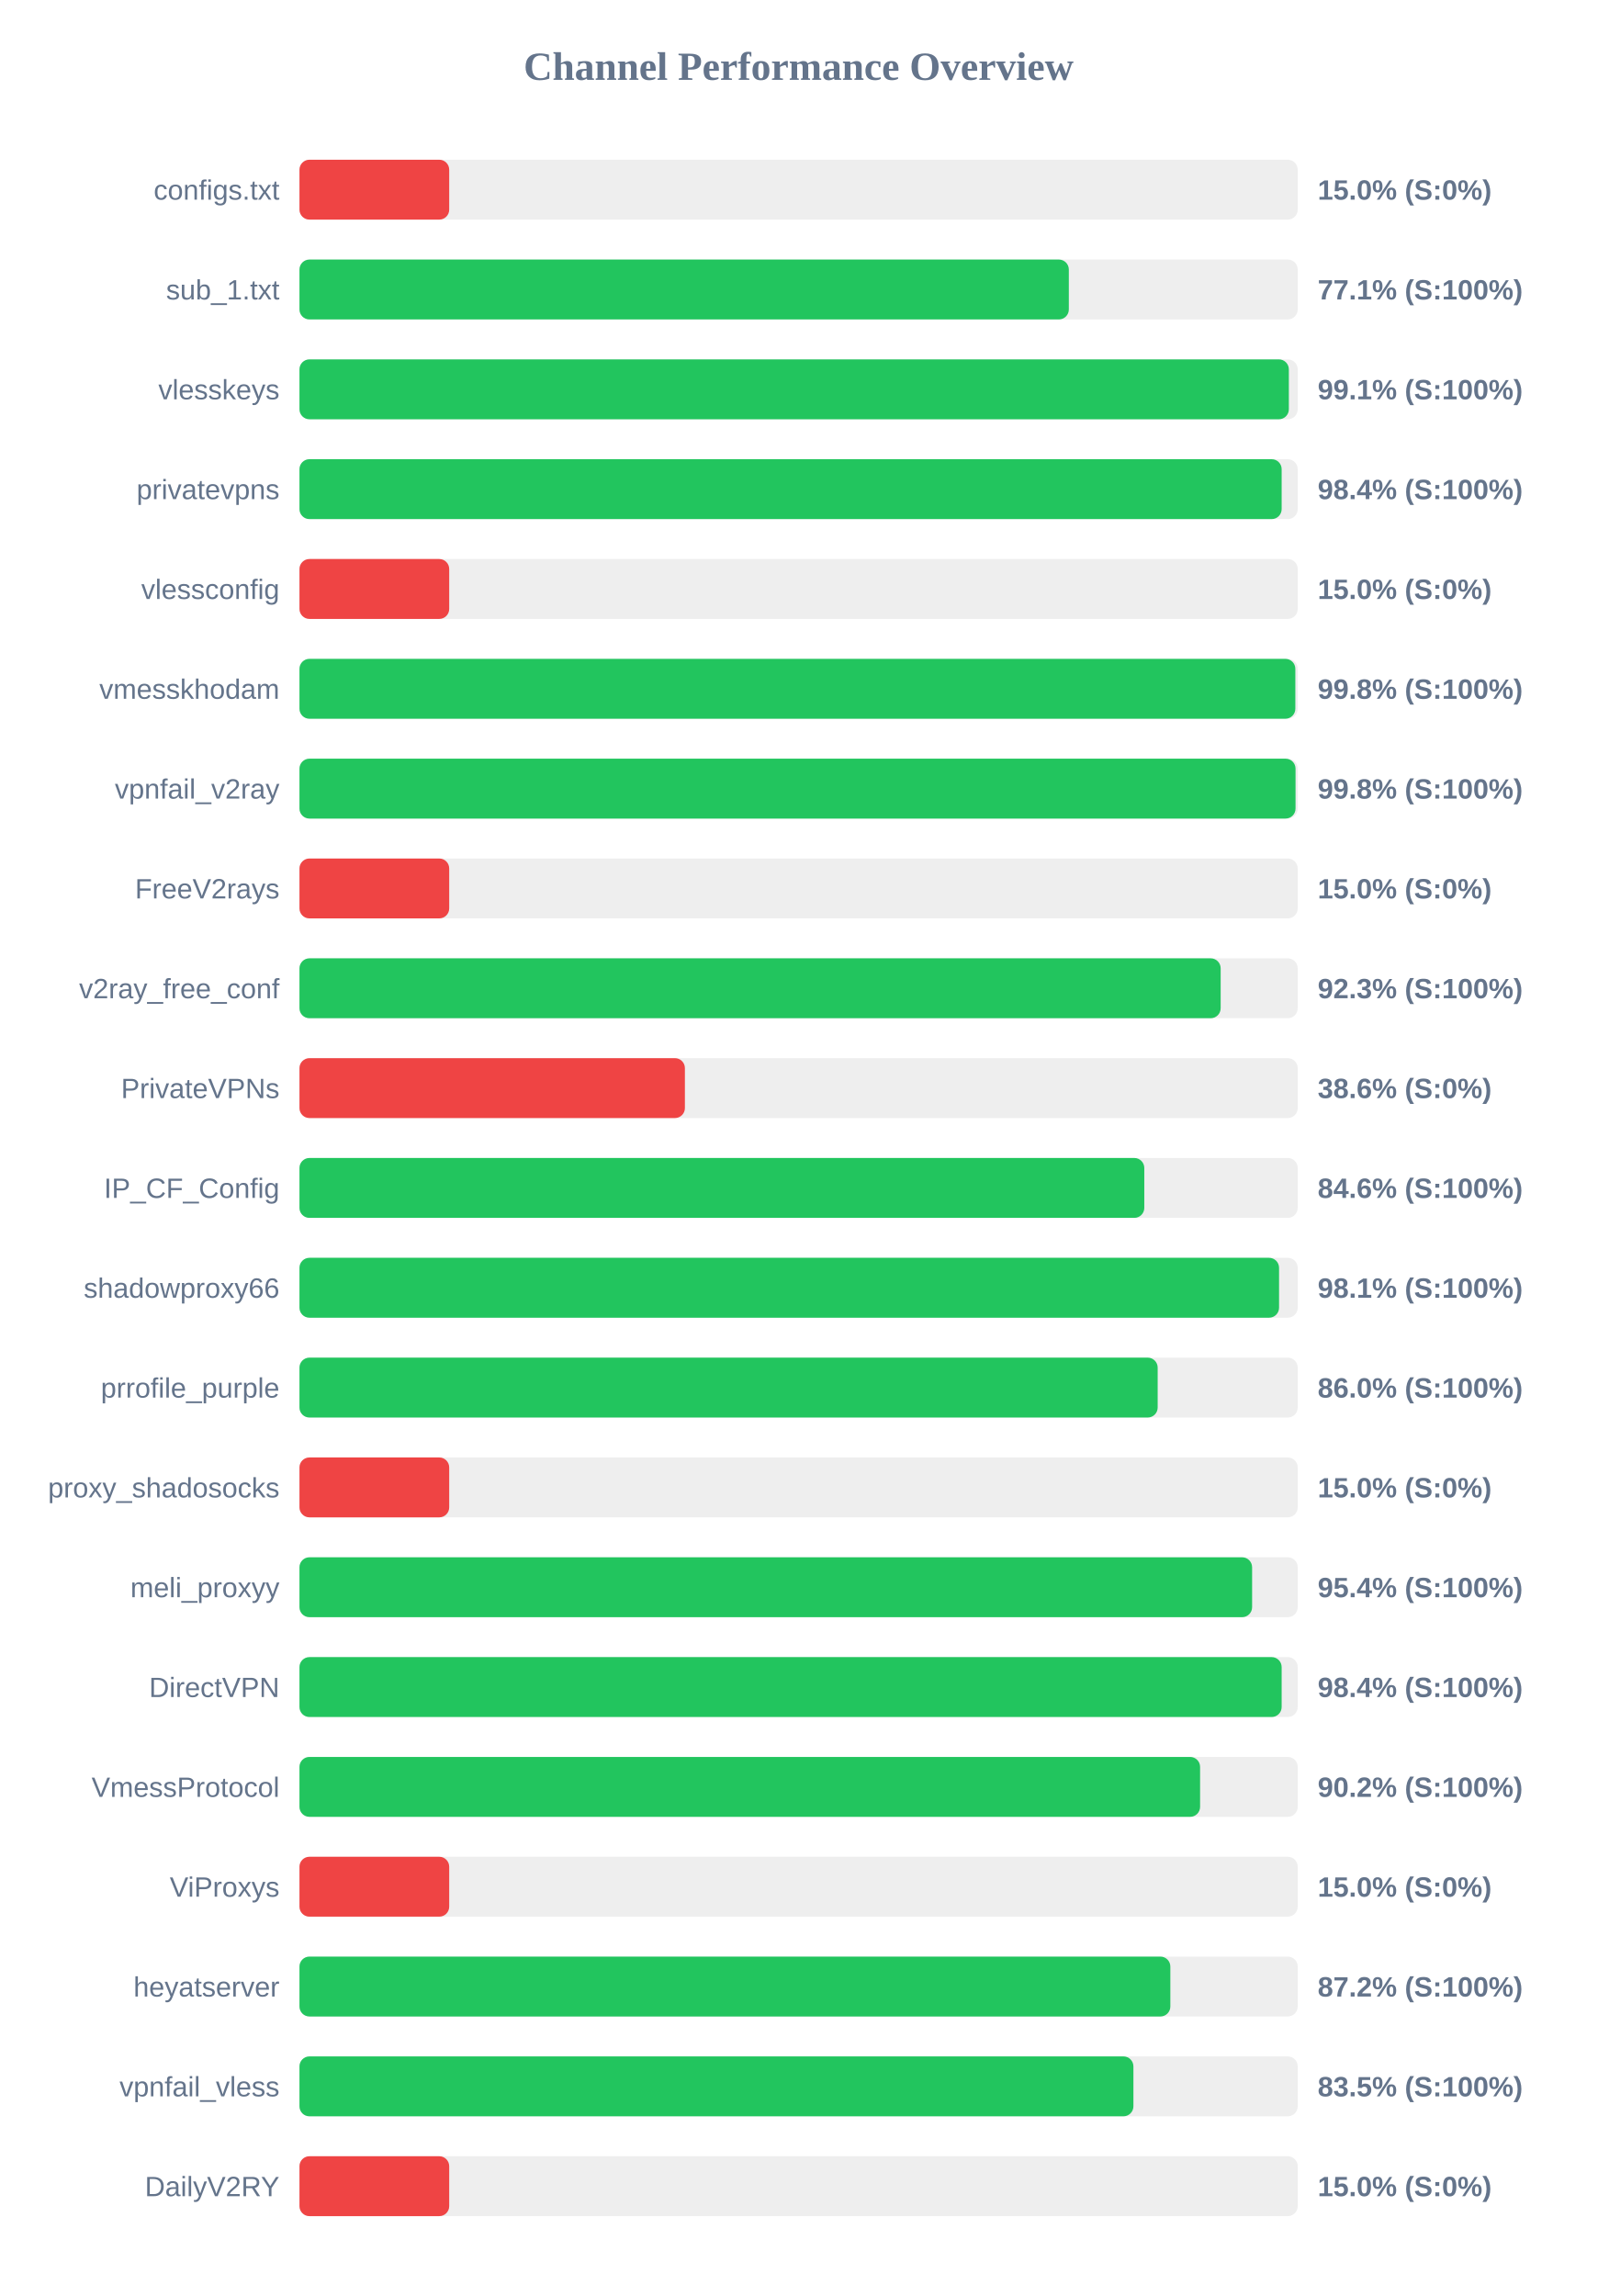
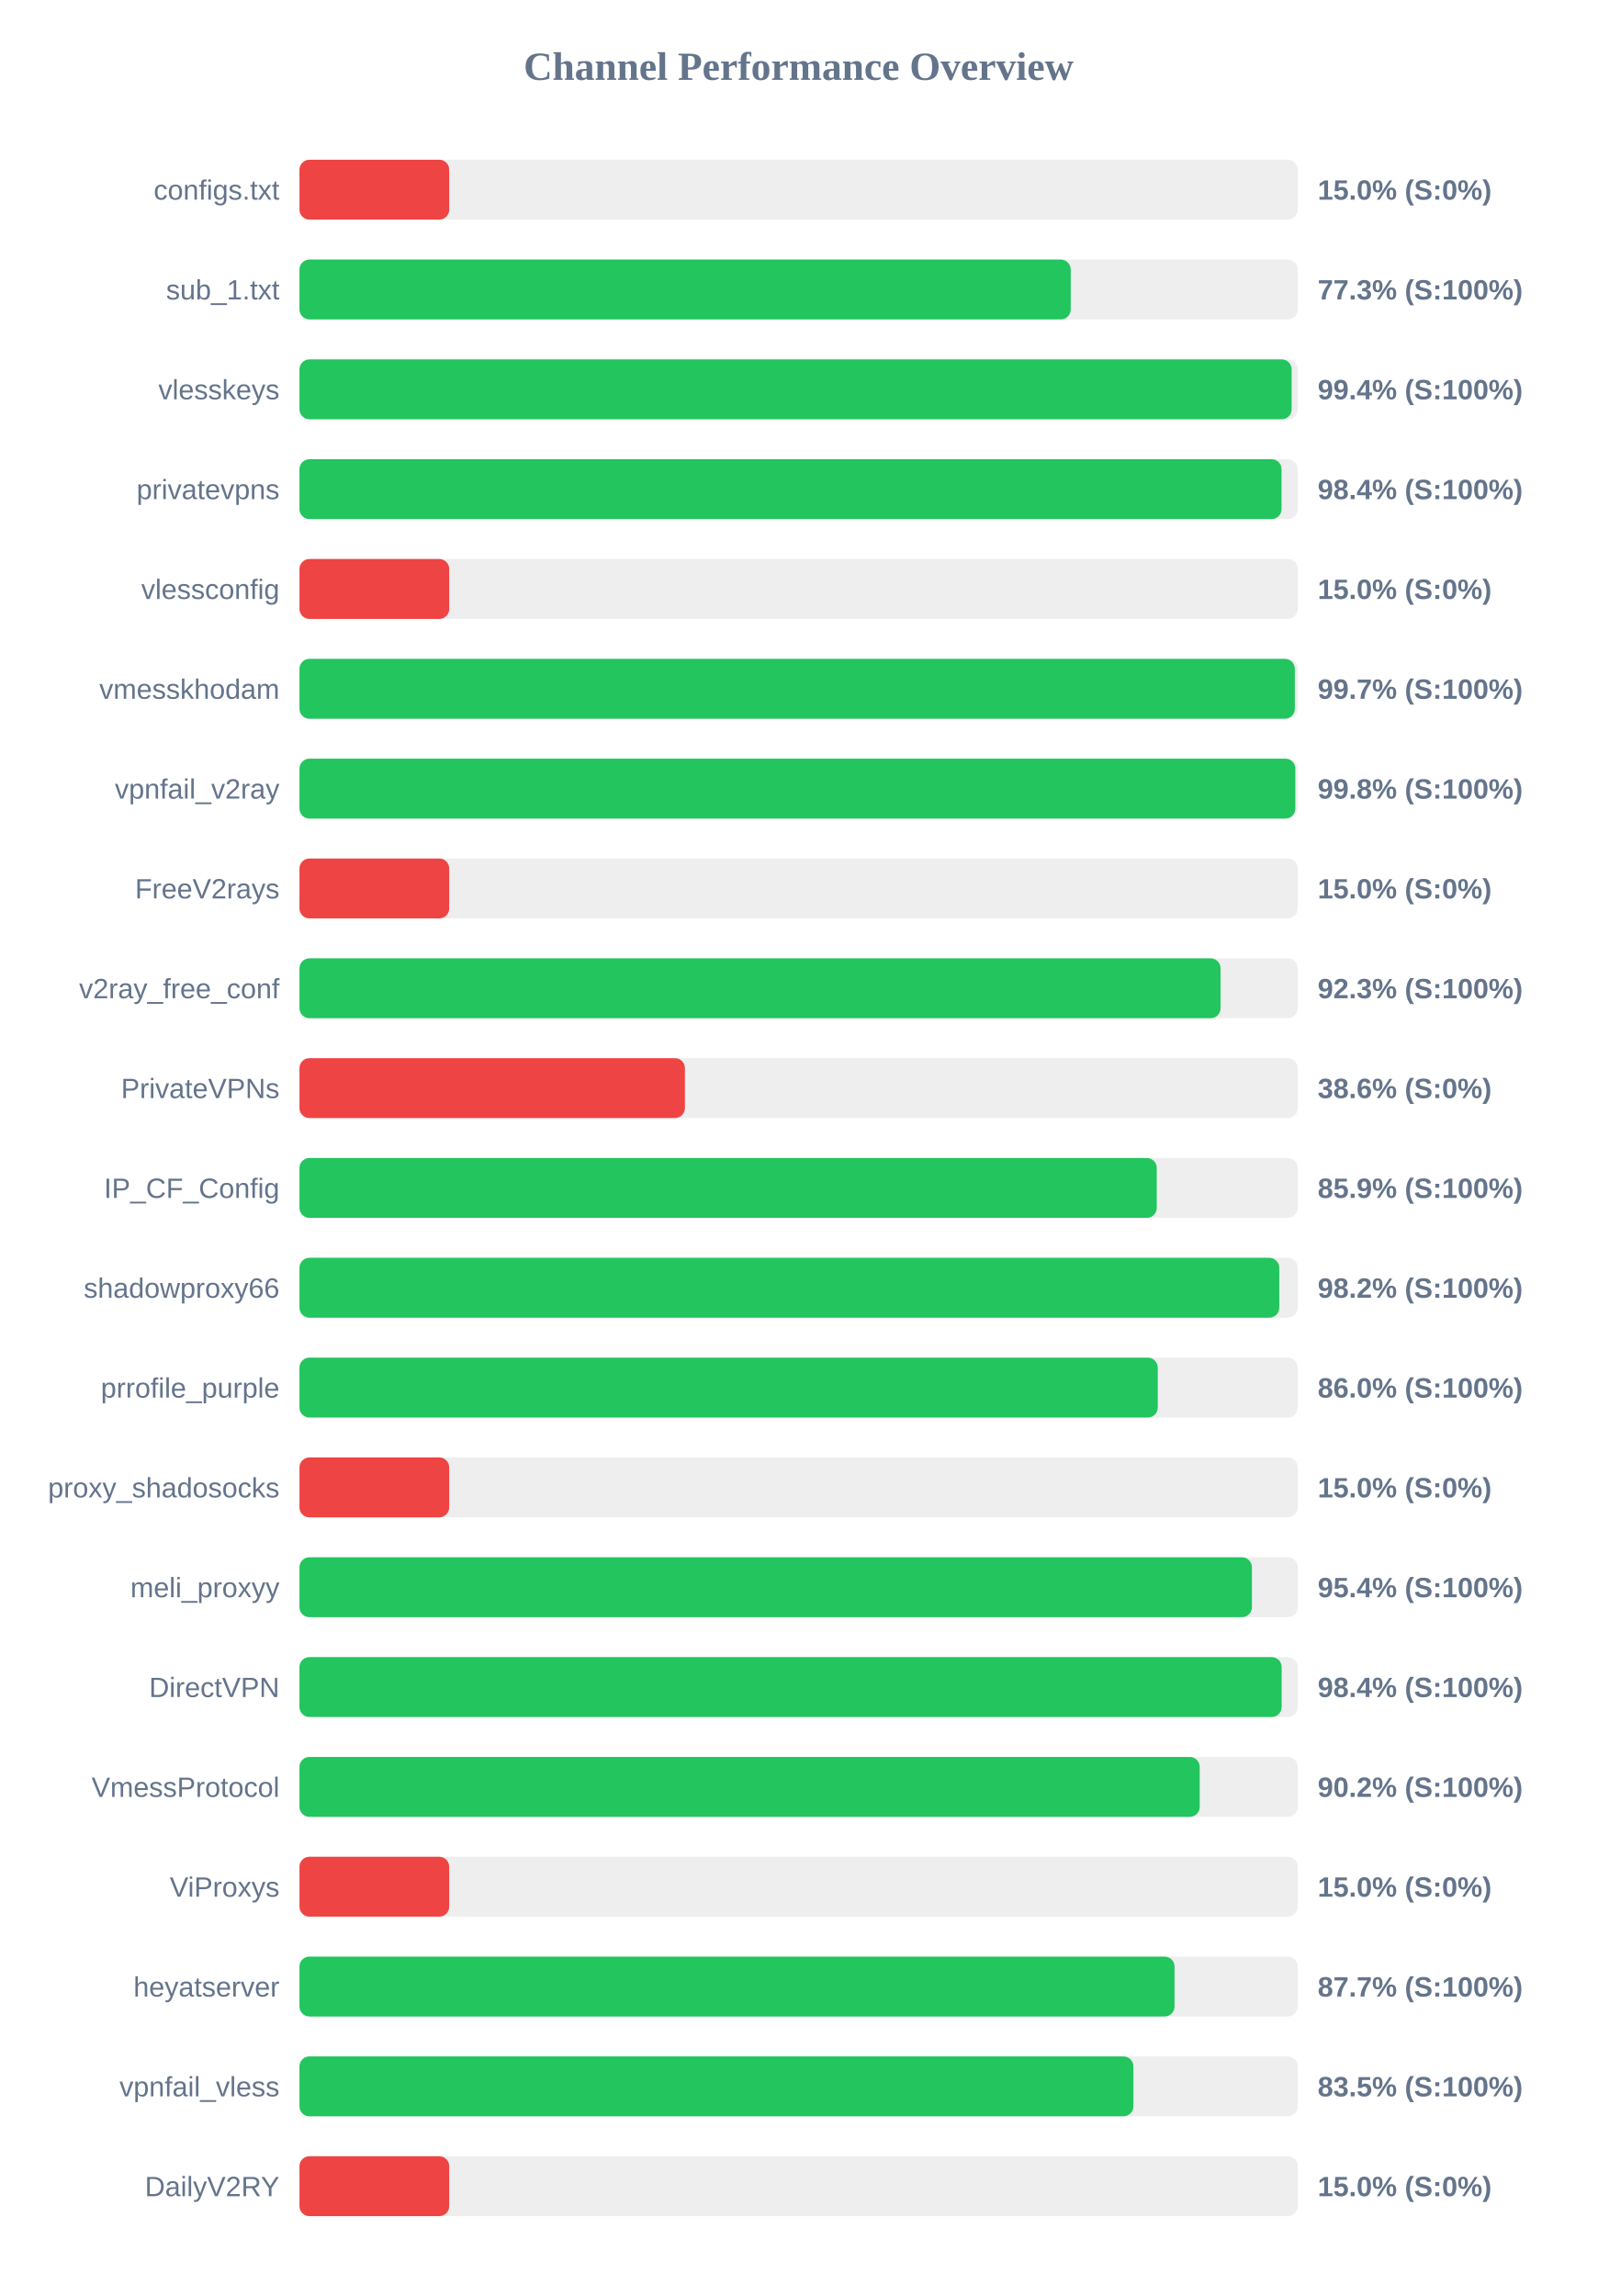
<svg xmlns="http://www.w3.org/2000/svg" width="800" height="1150" version="1.1">
  <style>
        .row { font: 14px Arial; fill: #64748b; }
        .score { font: bold 14px Arial; fill: #64748b; }
    </style>
  <text x="400" y="40" text-anchor="middle" font-size="20px" font-weight="bold" fill="#64748b">Channel Performance Overview</text>
  <rect x="150" y="80" width="500" height="30" fill="#eee" rx="5" />
  <rect x="150" y="80" width="75.0" height="30" fill="#ef4444" rx="5" />
  <text x="140" y="100" text-anchor="end" class="row">configs.txt</text>
  <text x="660" y="100" text-anchor="start" class="score">15.0% (S:0%)</text>
  <rect x="150" y="130" width="500" height="30" fill="#eee" rx="5" />
-   <rect x="150" y="130" width="385.35" height="30" fill="#22c55e" rx="5" />
+   <rect x="150" y="130" width="386.3" height="30" fill="#22c55e" rx="5" />
  <text x="140" y="150" text-anchor="end" class="row">sub_1.txt</text>
-   <text x="660" y="150" text-anchor="start" class="score">77.1% (S:100%)</text>
+   <text x="660" y="150" text-anchor="start" class="score">77.3% (S:100%)</text>
  <rect x="150" y="180" width="500" height="30" fill="#eee" rx="5" />
-   <rect x="150" y="180" width="495.55" height="30" fill="#22c55e" rx="5" />
+   <rect x="150" y="180" width="496.95" height="30" fill="#22c55e" rx="5" />
  <text x="140" y="200" text-anchor="end" class="row">vlesskeys</text>
-   <text x="660" y="200" text-anchor="start" class="score">99.1% (S:100%)</text>
+   <text x="660" y="200" text-anchor="start" class="score">99.4% (S:100%)</text>
  <rect x="150" y="230" width="500" height="30" fill="#eee" rx="5" />
-   <rect x="150" y="230" width="491.95" height="30" fill="#22c55e" rx="5" />
+   <rect x="150" y="230" width="491.9" height="30" fill="#22c55e" rx="5" />
  <text x="140" y="250" text-anchor="end" class="row">privatevpns</text>
  <text x="660" y="250" text-anchor="start" class="score">98.4% (S:100%)</text>
  <rect x="150" y="280" width="500" height="30" fill="#eee" rx="5" />
  <rect x="150" y="280" width="75.0" height="30" fill="#ef4444" rx="5" />
  <text x="140" y="300" text-anchor="end" class="row">vlessconfig</text>
  <text x="660" y="300" text-anchor="start" class="score">15.0% (S:0%)</text>
  <rect x="150" y="330" width="500" height="30" fill="#eee" rx="5" />
-   <rect x="150" y="330" width="498.8" height="30" fill="#22c55e" rx="5" />
+   <rect x="150" y="330" width="498.55" height="30" fill="#22c55e" rx="5" />
  <text x="140" y="350" text-anchor="end" class="row">vmesskhodam</text>
-   <text x="660" y="350" text-anchor="start" class="score">99.8% (S:100%)</text>
+   <text x="660" y="350" text-anchor="start" class="score">99.7% (S:100%)</text>
  <rect x="150" y="380" width="500" height="30" fill="#eee" rx="5" />
-   <rect x="150" y="380" width="498.9" height="30" fill="#22c55e" rx="5" />
+   <rect x="150" y="380" width="498.8" height="30" fill="#22c55e" rx="5" />
  <text x="140" y="400" text-anchor="end" class="row">vpnfail_v2ray</text>
  <text x="660" y="400" text-anchor="start" class="score">99.8% (S:100%)</text>
  <rect x="150" y="430" width="500" height="30" fill="#eee" rx="5" />
  <rect x="150" y="430" width="75.0" height="30" fill="#ef4444" rx="5" />
  <text x="140" y="450" text-anchor="end" class="row">FreeV2rays</text>
  <text x="660" y="450" text-anchor="start" class="score">15.0% (S:0%)</text>
  <rect x="150" y="480" width="500" height="30" fill="#eee" rx="5" />
-   <rect x="150" y="480" width="461.4" height="30" fill="#22c55e" rx="5" />
+   <rect x="150" y="480" width="461.35" height="30" fill="#22c55e" rx="5" />
  <text x="140" y="500" text-anchor="end" class="row">v2ray_free_conf</text>
  <text x="660" y="500" text-anchor="start" class="score">92.3% (S:100%)</text>
  <rect x="150" y="530" width="500" height="30" fill="#eee" rx="5" />
  <rect x="150" y="530" width="193.05" height="30" fill="#ef4444" rx="5" />
  <text x="140" y="550" text-anchor="end" class="row">PrivateVPNs</text>
  <text x="660" y="550" text-anchor="start" class="score">38.6% (S:0%)</text>
  <rect x="150" y="580" width="500" height="30" fill="#eee" rx="5" />
-   <rect x="150" y="580" width="423.15" height="30" fill="#22c55e" rx="5" />
+   <rect x="150" y="580" width="429.4" height="30" fill="#22c55e" rx="5" />
  <text x="140" y="600" text-anchor="end" class="row">IP_CF_Config</text>
-   <text x="660" y="600" text-anchor="start" class="score">84.6% (S:100%)</text>
+   <text x="660" y="600" text-anchor="start" class="score">85.9% (S:100%)</text>
  <rect x="150" y="630" width="500" height="30" fill="#eee" rx="5" />
-   <rect x="150" y="630" width="490.65" height="30" fill="#22c55e" rx="5" />
+   <rect x="150" y="630" width="490.75" height="30" fill="#22c55e" rx="5" />
  <text x="140" y="650" text-anchor="end" class="row">shadowproxy66</text>
-   <text x="660" y="650" text-anchor="start" class="score">98.1% (S:100%)</text>
+   <text x="660" y="650" text-anchor="start" class="score">98.2% (S:100%)</text>
  <rect x="150" y="680" width="500" height="30" fill="#eee" rx="5" />
-   <rect x="150" y="680" width="429.85" height="30" fill="#22c55e" rx="5" />
+   <rect x="150" y="680" width="429.9" height="30" fill="#22c55e" rx="5" />
  <text x="140" y="700" text-anchor="end" class="row">prrofile_purple</text>
  <text x="660" y="700" text-anchor="start" class="score">86.0% (S:100%)</text>
  <rect x="150" y="730" width="500" height="30" fill="#eee" rx="5" />
  <rect x="150" y="730" width="75.0" height="30" fill="#ef4444" rx="5" />
  <text x="140" y="750" text-anchor="end" class="row">proxy_shadosocks</text>
  <text x="660" y="750" text-anchor="start" class="score">15.0% (S:0%)</text>
  <rect x="150" y="780" width="500" height="30" fill="#eee" rx="5" />
-   <rect x="150" y="780" width="477.15" height="30" fill="#22c55e" rx="5" />
+   <rect x="150" y="780" width="477.05" height="30" fill="#22c55e" rx="5" />
  <text x="140" y="800" text-anchor="end" class="row">meli_proxyy</text>
  <text x="660" y="800" text-anchor="start" class="score">95.4% (S:100%)</text>
  <rect x="150" y="830" width="500" height="30" fill="#eee" rx="5" />
  <rect x="150" y="830" width="491.95" height="30" fill="#22c55e" rx="5" />
  <text x="140" y="850" text-anchor="end" class="row">DirectVPN</text>
  <text x="660" y="850" text-anchor="start" class="score">98.4% (S:100%)</text>
  <rect x="150" y="880" width="500" height="30" fill="#eee" rx="5" />
-   <rect x="150" y="880" width="451.1" height="30" fill="#22c55e" rx="5" />
+   <rect x="150" y="880" width="450.9" height="30" fill="#22c55e" rx="5" />
  <text x="140" y="900" text-anchor="end" class="row">VmessProtocol</text>
  <text x="660" y="900" text-anchor="start" class="score">90.2% (S:100%)</text>
  <rect x="150" y="930" width="500" height="30" fill="#eee" rx="5" />
  <rect x="150" y="930" width="75.0" height="30" fill="#ef4444" rx="5" />
  <text x="140" y="950" text-anchor="end" class="row">ViProxys</text>
  <text x="660" y="950" text-anchor="start" class="score">15.0% (S:0%)</text>
  <rect x="150" y="980" width="500" height="30" fill="#eee" rx="5" />
-   <rect x="150" y="980" width="436.2" height="30" fill="#22c55e" rx="5" />
+   <rect x="150" y="980" width="438.3" height="30" fill="#22c55e" rx="5" />
  <text x="140" y="1000" text-anchor="end" class="row">heyatserver</text>
-   <text x="660" y="1000" text-anchor="start" class="score">87.2% (S:100%)</text>
+   <text x="660" y="1000" text-anchor="start" class="score">87.7% (S:100%)</text>
  <rect x="150" y="1030" width="500" height="30" fill="#eee" rx="5" />
  <rect x="150" y="1030" width="417.7" height="30" fill="#22c55e" rx="5" />
  <text x="140" y="1050" text-anchor="end" class="row">vpnfail_vless</text>
  <text x="660" y="1050" text-anchor="start" class="score">83.5% (S:100%)</text>
  <rect x="150" y="1080" width="500" height="30" fill="#eee" rx="5" />
  <rect x="150" y="1080" width="75.0" height="30" fill="#ef4444" rx="5" />
  <text x="140" y="1100" text-anchor="end" class="row">DailyV2RY</text>
  <text x="660" y="1100" text-anchor="start" class="score">15.0% (S:0%)</text>
</svg>
